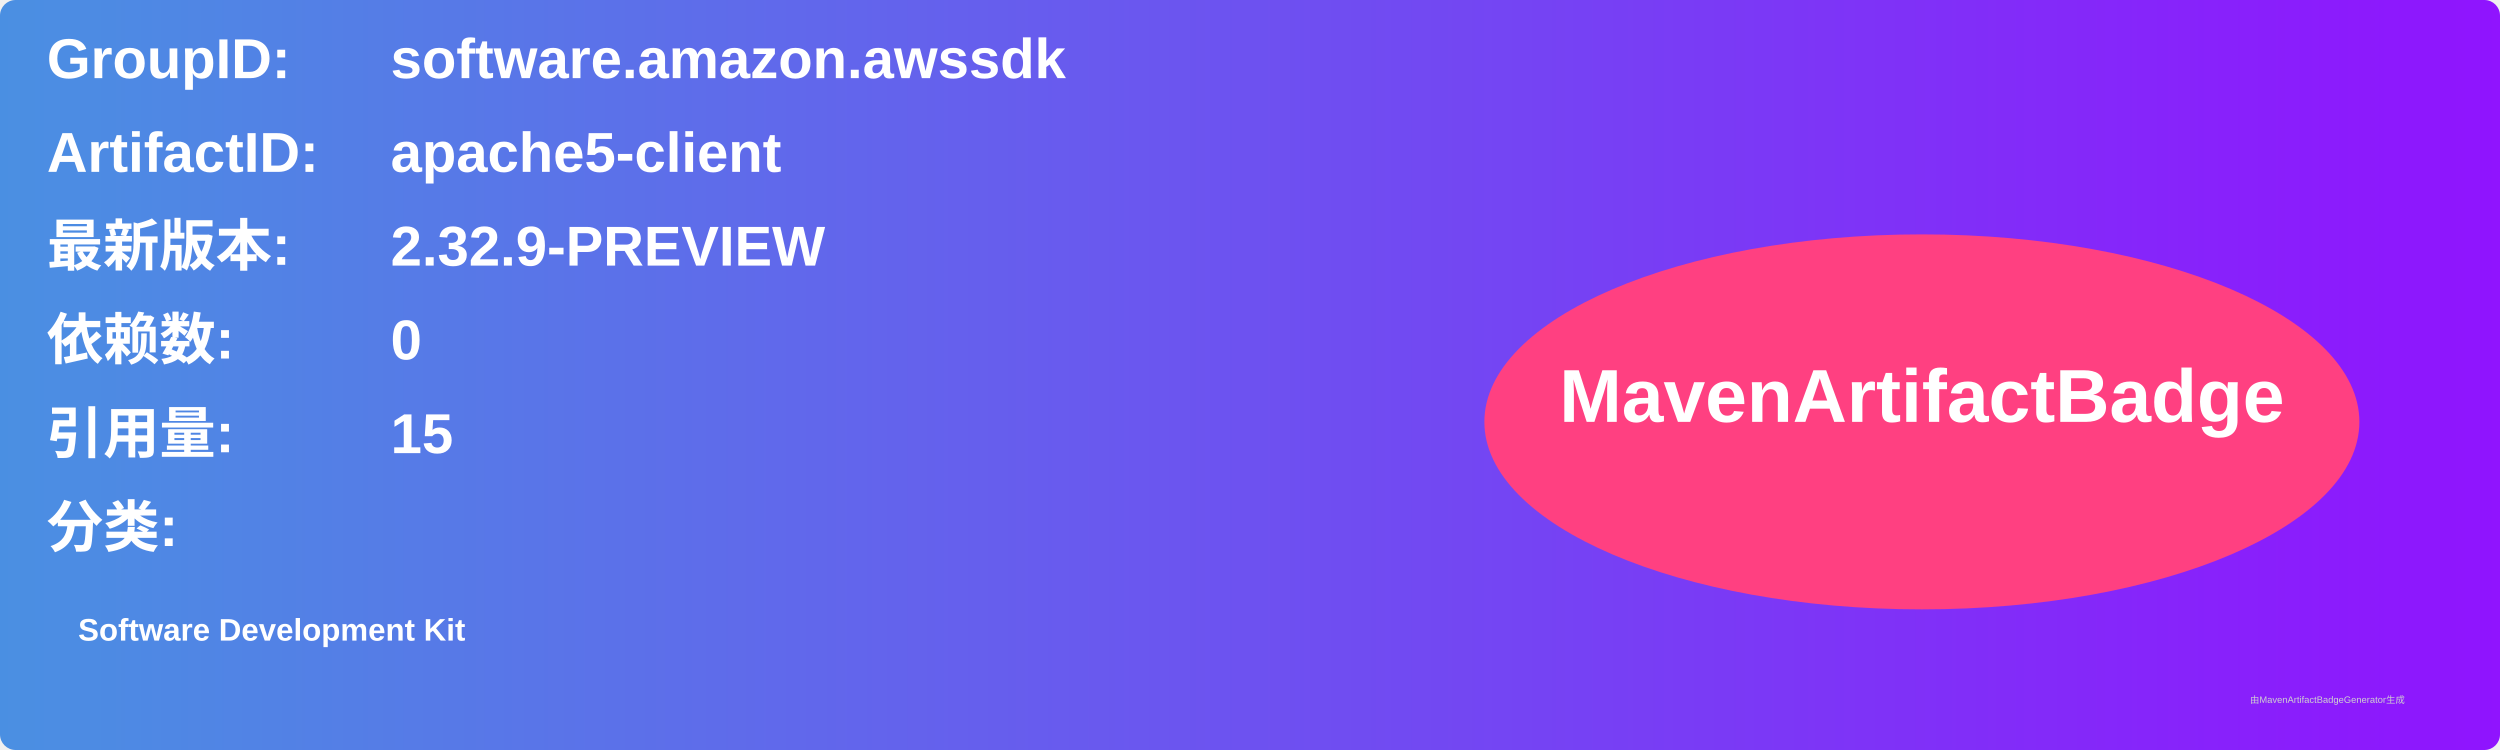
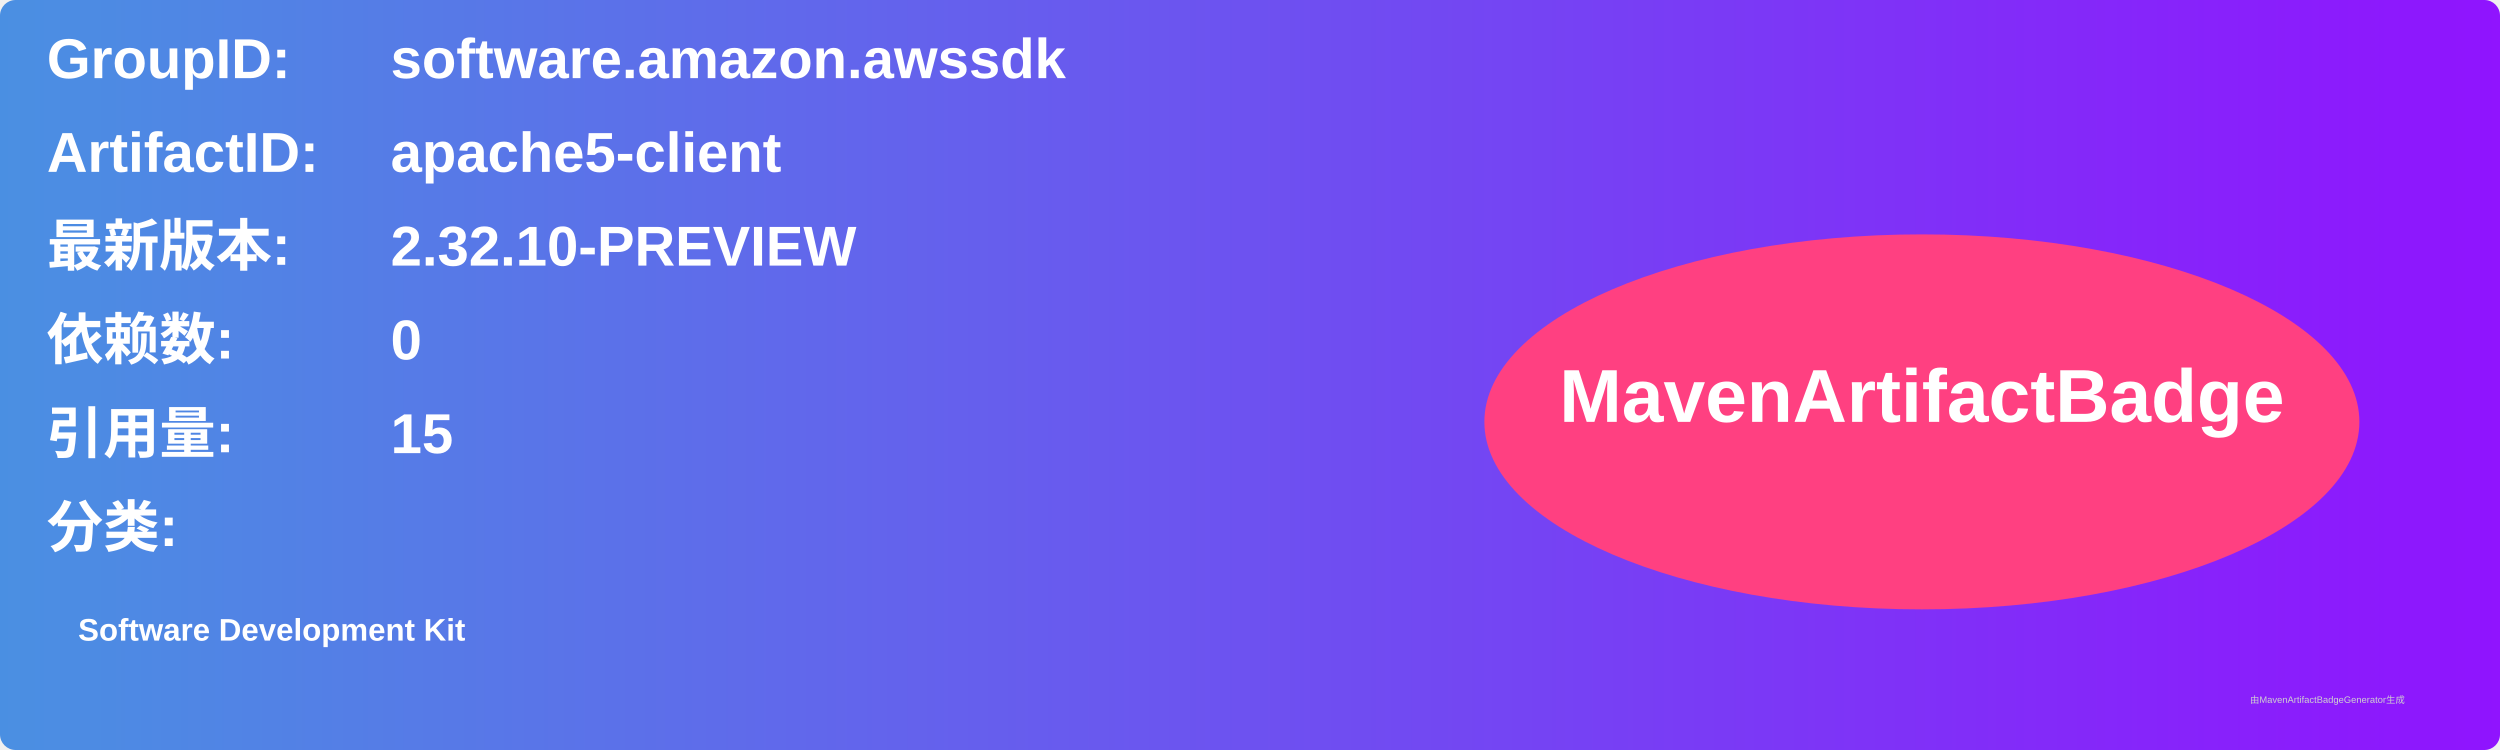
<svg xmlns="http://www.w3.org/2000/svg" width="800" height="240" viewBox="0 0 800 240">
  <linearGradient id="grad" x1="0%" y1="0%" x2="100%" y2="0%">
    <stop offset="0%" stop-color="#4a90e2" />
    <stop offset="100%" stop-color="#9013fe" />
  </linearGradient>
  <rect width="100%" height="100%" rx="5" ry="5" fill="url(#grad)" />
  <g transform="translate(15, 15)">
    <text x="0" y="10" font-family="Arial" font-size="18" fill="white" font-weight="bold" width="260">GroupID:</text>
    <text x="110" y="10" font-family="Arial" font-size="18" fill="white" font-weight="bold" width="460">software.amazon.awssdk</text>
    <text x="0" y="40" font-family="Arial" font-size="18" fill="white" font-weight="bold" width="260">ArtifactID:</text>
    <text x="110" y="40" font-family="Arial" font-size="18" fill="white" font-weight="bold" width="460">apache5-client</text>
    <text x="0" y="70" font-family="Arial" font-size="18" fill="white" font-weight="bold">最新版本:</text>
    <text x="110" y="70" font-family="Arial" font-size="18" fill="white" font-weight="bold">
-       <tspan font-weight="bold">2.32.9-PREVIEW</tspan>
+       <tspan font-weight="bold">2.32.10-PREVIEW</tspan>
    </text>
    <text x="0" y="100" font-family="Arial" font-size="18" fill="white" font-weight="bold">依赖数: </text>
    <text x="110" y="100" font-family="Arial" font-size="18" fill="white">
      <tspan font-weight="bold">0</tspan>
    </text>
    <text x="0" y="130" font-family="Arial" font-size="18" fill="white" font-weight="bold">引用量: </text>
    <text x="110" y="130" font-family="Arial" font-size="18" fill="white">
      <tspan font-weight="bold">15</tspan>
    </text>
    <text x="0" y="160" font-family="Arial" font-size="18" fill="white" font-weight="bold">分类:</text>
    <text x="10" y="190" font-family="Arial" font-size="10" fill="white">
      <tspan font-weight="bold">Software Development Kit</tspan>
    </text>
    <ellipse cx="600" cy="120" rx="140" ry="60" fill="#ff4081" />
    <text x="600" y="120" text-anchor="middle" font-family="Arial" font-size="24" fill="white" font-weight="bold">MavenArtifactBadge</text>
  </g>
  <text x="720" y="225" font-family="Arial" font-size="3" fill="#d0d0d0">由MavenArtifactBadgeGenerator生成</text>
</svg>
